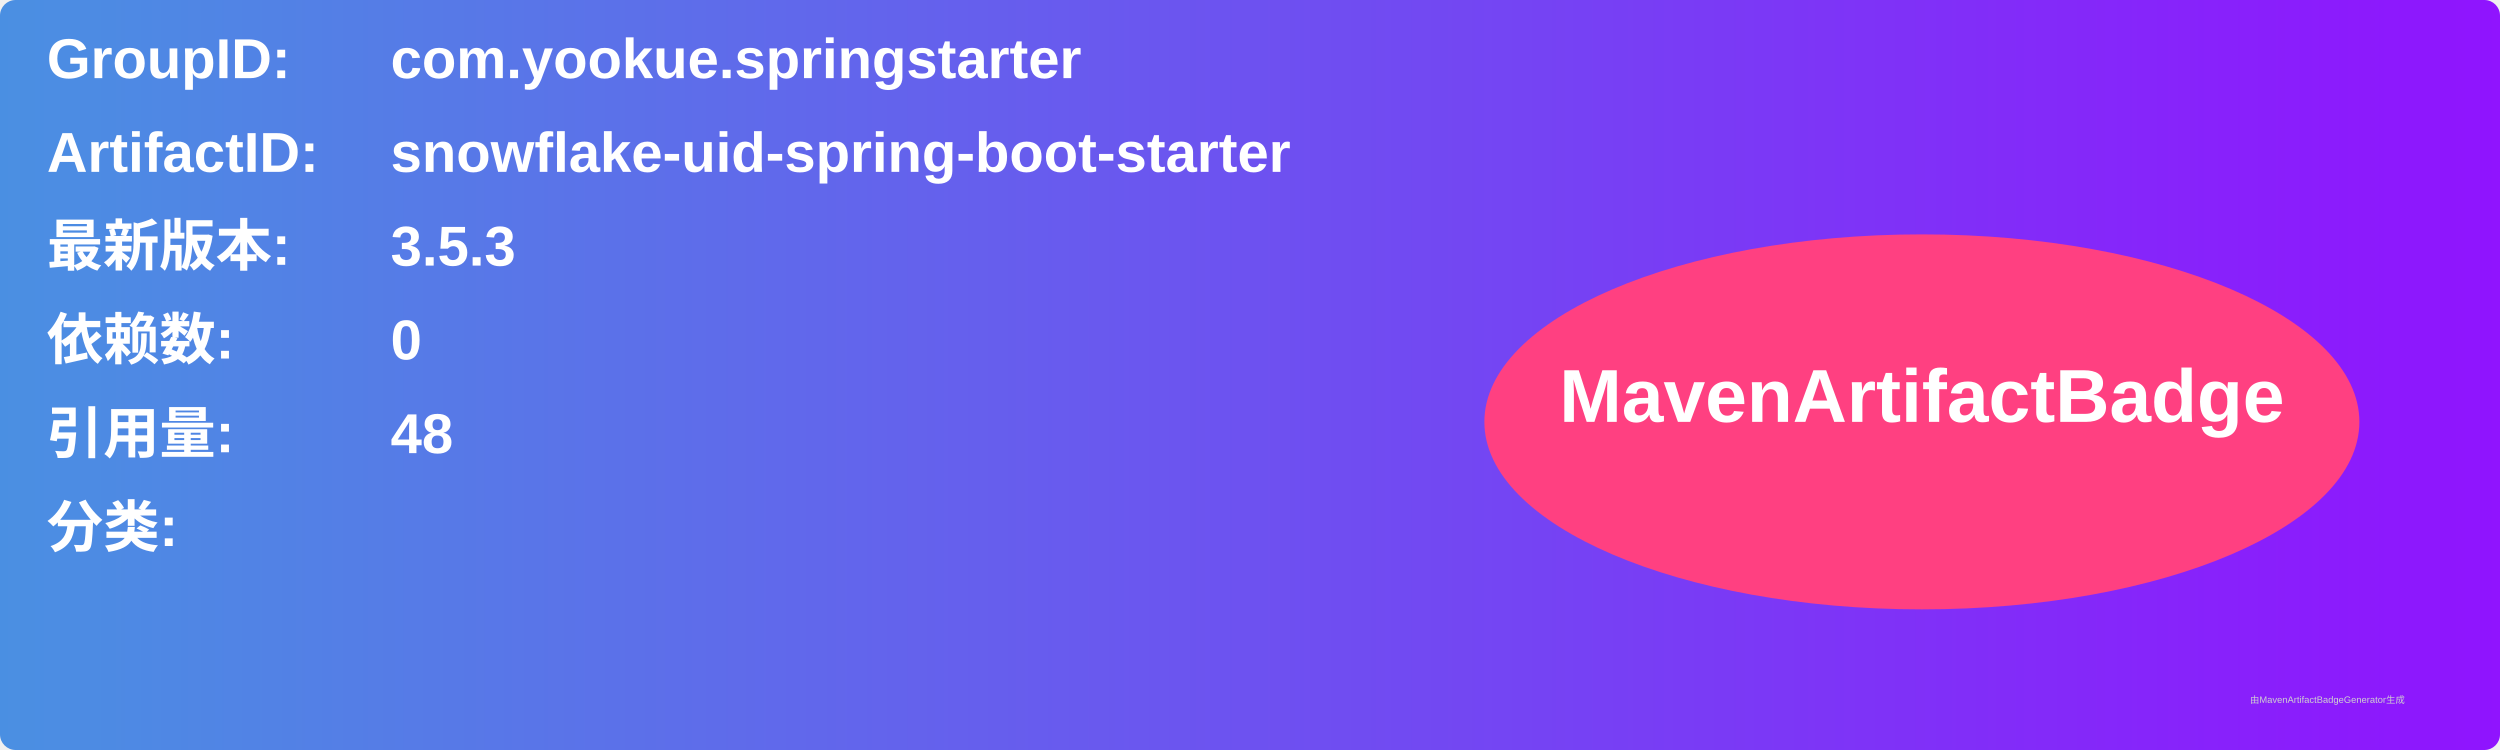
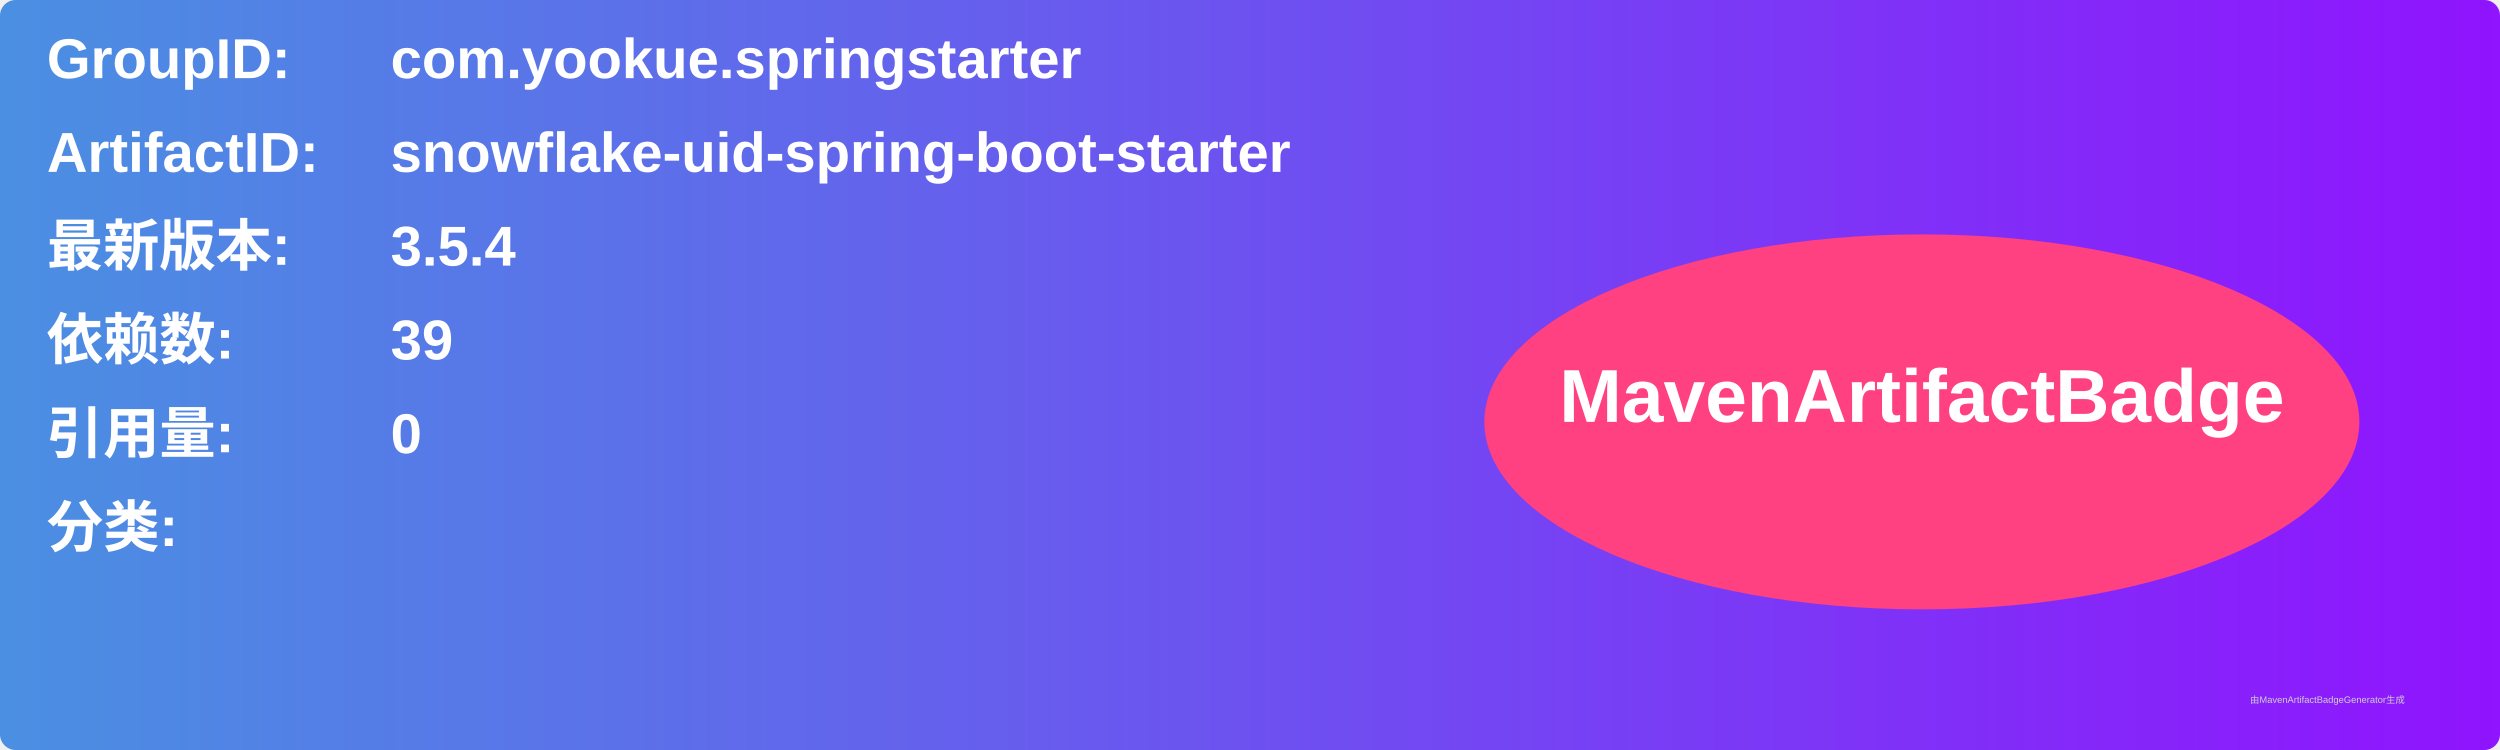
<svg xmlns="http://www.w3.org/2000/svg" width="800" height="240" viewBox="0 0 800 240">
  <linearGradient id="grad" x1="0%" y1="0%" x2="100%" y2="0%">
    <stop offset="0%" stop-color="#4a90e2" />
    <stop offset="100%" stop-color="#9013fe" />
  </linearGradient>
  <rect width="100%" height="100%" rx="5" ry="5" fill="url(#grad)" />
  <g transform="translate(15, 15)">
    <text x="0" y="10" font-family="Arial" font-size="18" fill="white" font-weight="bold" width="260">GroupID:</text>
    <text x="110" y="10" font-family="Arial" font-size="18" fill="white" font-weight="bold" width="460">com.yookue.springstarter</text>
    <text x="0" y="40" font-family="Arial" font-size="18" fill="white" font-weight="bold" width="260">ArtifactID:</text>
    <text x="110" y="40" font-family="Arial" font-size="18" fill="white" font-weight="bold" width="460">snowflake-uid-spring-boot-starter</text>
    <text x="0" y="70" font-family="Arial" font-size="18" fill="white" font-weight="bold">最新版本:</text>
    <text x="110" y="70" font-family="Arial" font-size="18" fill="white" font-weight="bold">
-       <tspan font-weight="bold">3.5.3</tspan>
+       <tspan font-weight="bold">3.5.4</tspan>
    </text>
    <text x="0" y="100" font-family="Arial" font-size="18" fill="white" font-weight="bold">依赖数: </text>
    <text x="110" y="100" font-family="Arial" font-size="18" fill="white">
-       <tspan font-weight="bold">0</tspan>
+       <tspan font-weight="bold">39</tspan>
    </text>
    <text x="0" y="130" font-family="Arial" font-size="18" fill="white" font-weight="bold">引用量: </text>
    <text x="110" y="130" font-family="Arial" font-size="18" fill="white">
-       <tspan font-weight="bold">48</tspan>
+       <tspan font-weight="bold">0</tspan>
    </text>
    <text x="0" y="160" font-family="Arial" font-size="18" fill="white" font-weight="bold">分类:</text>
    <text x="10" y="190" font-family="Arial" font-size="10" fill="white">
      <tspan font-weight="bold" />
    </text>
    <ellipse cx="600" cy="120" rx="140" ry="60" fill="#ff4081" />
    <text x="600" y="120" text-anchor="middle" font-family="Arial" font-size="24" fill="white" font-weight="bold">MavenArtifactBadge</text>
  </g>
  <text x="720" y="225" font-family="Arial" font-size="3" fill="#d0d0d0">由MavenArtifactBadgeGenerator生成</text>
</svg>
